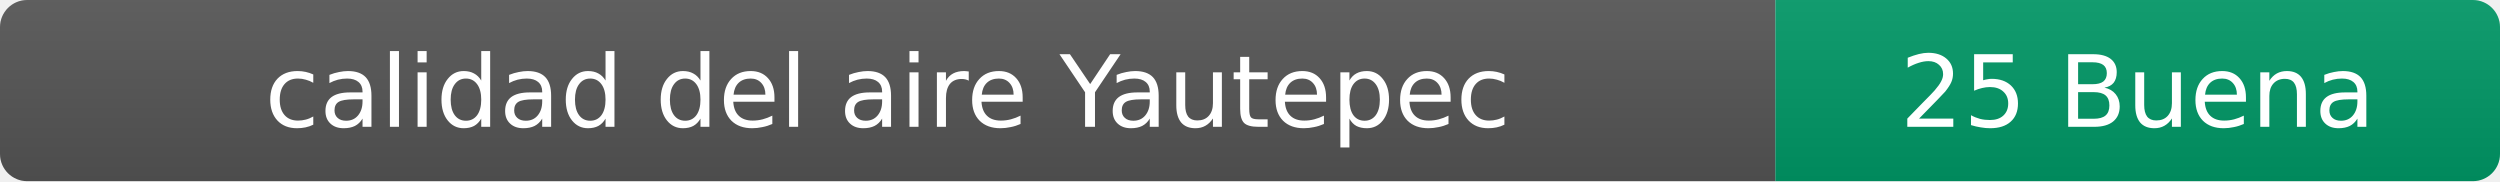
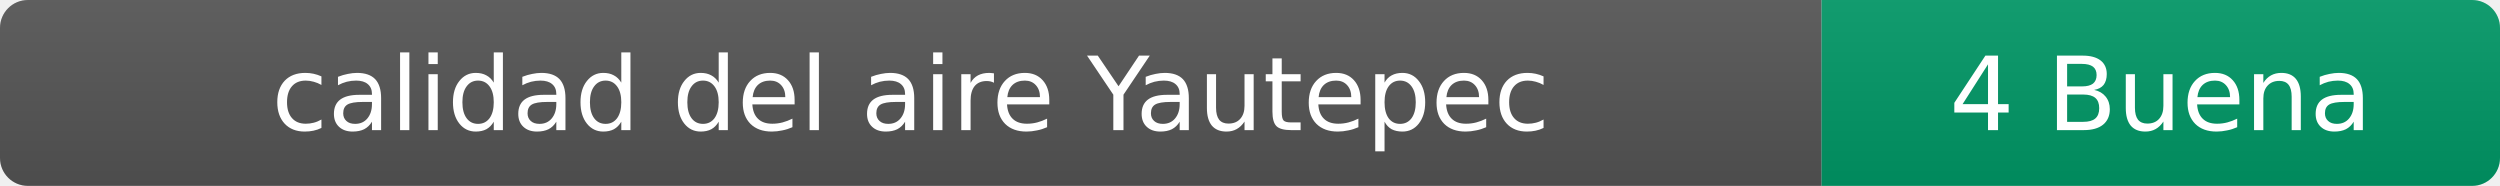
- <svg xmlns="http://www.w3.org/2000/svg" width="276" height="20" role="img" aria-label="calidad del aire: 25 Buena">
+ <svg xmlns="http://www.w3.org/2000/svg" width="269" height="20" role="img" aria-label="calidad del aire: 4 Buena">
  <linearGradient id="s" x2="0" y2="100%">
    <stop offset="0" stop-color="#bbb" stop-opacity=".1" />
    <stop offset="1" stop-opacity=".1" />
  </linearGradient>
  <clipPath id="r">
-     <rect width="276" height="20" rx="3" fill="#fff" />
+     <rect width="269" height="20" rx="3" fill="#fff" />
  </clipPath>
  <g clip-path="url(#r)">
    <rect width="196" height="20" fill="#555" />
-     <rect x="196" width="80" height="20" fill="#009966" />
-     <rect width="276" height="20" fill="url(#s)" />
+     <rect x="196" width="73" height="20" fill="#009966" />
+     <rect width="269" height="20" fill="url(#s)" />
  </g>
  <g fill="#fff" text-anchor="middle" font-family="Verdana,Geneva,DejaVu Sans,sans-serif" font-size="11">
    <text x="98" y="14">calidad del aire Yautepec</text>
-     <text x="236" y="14">25 Buena</text>
+     <text x="232.5" y="14">4 Buena</text>
  </g>
</svg>
